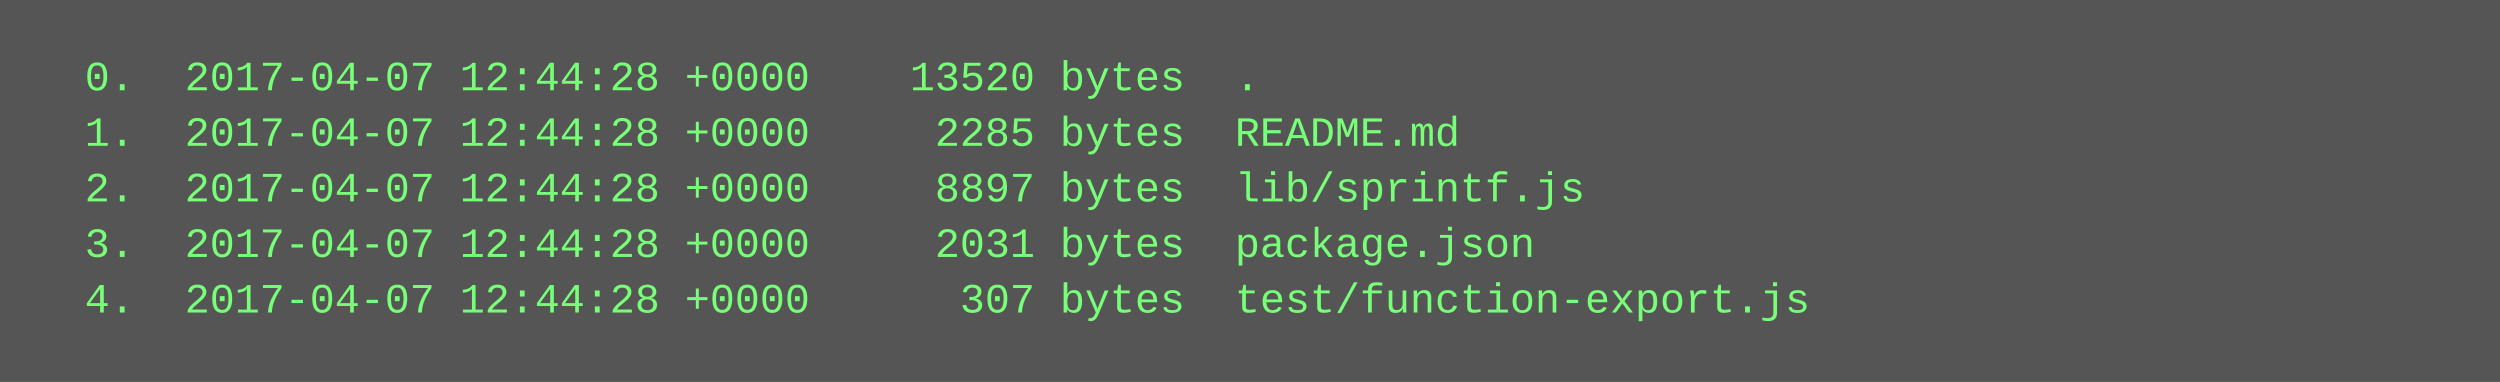
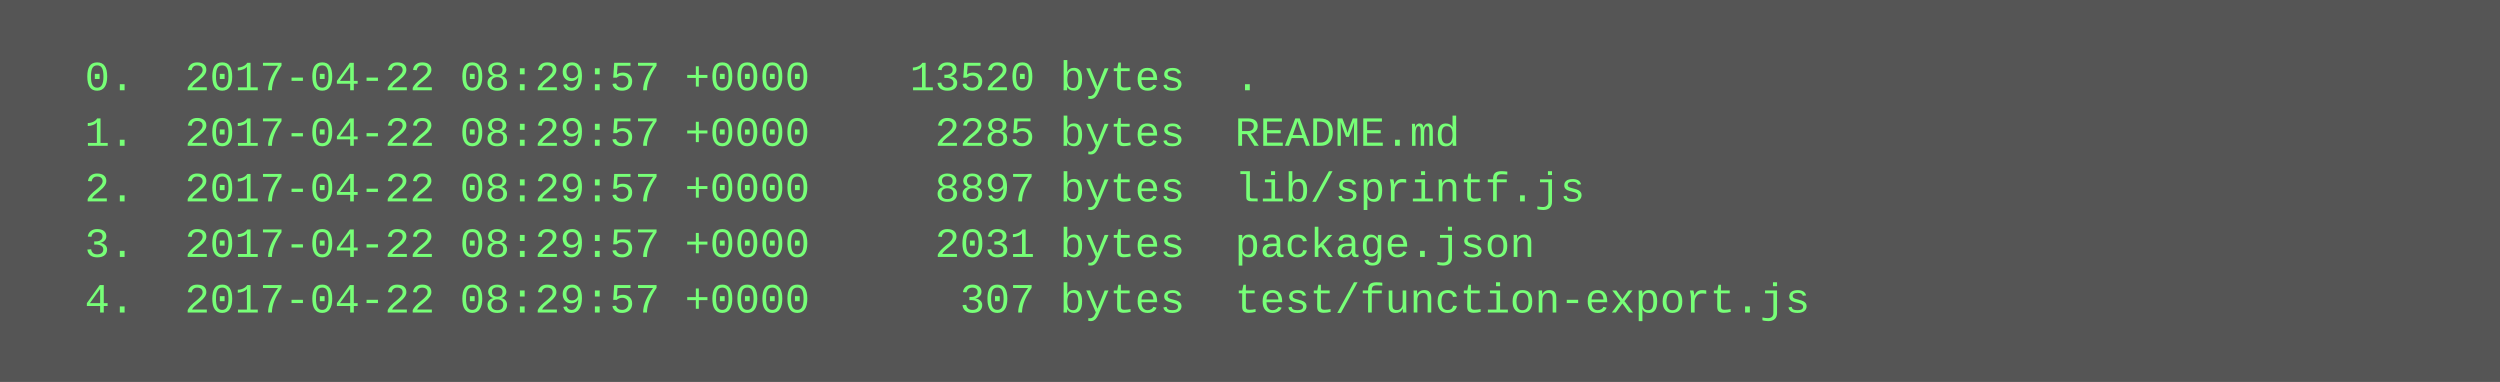
<svg xmlns="http://www.w3.org/2000/svg" height="110" width="720">
  <rect height="110" fill="#555" width="720" />
  <text fill="#7f7" font-family="Courier New" font-size="12" xml:space="preserve">
-     <tspan x="10" y="26">  0.  2017-04-07 12:44:28 +0000    13520 bytes  .</tspan>
-     <tspan x="10" y="42">  1.  2017-04-07 12:44:28 +0000     2285 bytes  README.md</tspan>
-     <tspan x="10" y="58">  2.  2017-04-07 12:44:28 +0000     8897 bytes  lib/sprintf.js</tspan>
-     <tspan x="10" y="74">  3.  2017-04-07 12:44:28 +0000     2031 bytes  package.json</tspan>
-     <tspan x="10" y="90">  4.  2017-04-07 12:44:28 +0000      307 bytes  test/function-export.js</tspan>
+     <tspan x="10" y="26">  0.  2017-04-22 08:29:57 +0000    13520 bytes  .</tspan>
+     <tspan x="10" y="42">  1.  2017-04-22 08:29:57 +0000     2285 bytes  README.md</tspan>
+     <tspan x="10" y="58">  2.  2017-04-22 08:29:57 +0000     8897 bytes  lib/sprintf.js</tspan>
+     <tspan x="10" y="74">  3.  2017-04-22 08:29:57 +0000     2031 bytes  package.json</tspan>
+     <tspan x="10" y="90">  4.  2017-04-22 08:29:57 +0000      307 bytes  test/function-export.js</tspan>
  </text>
</svg>
